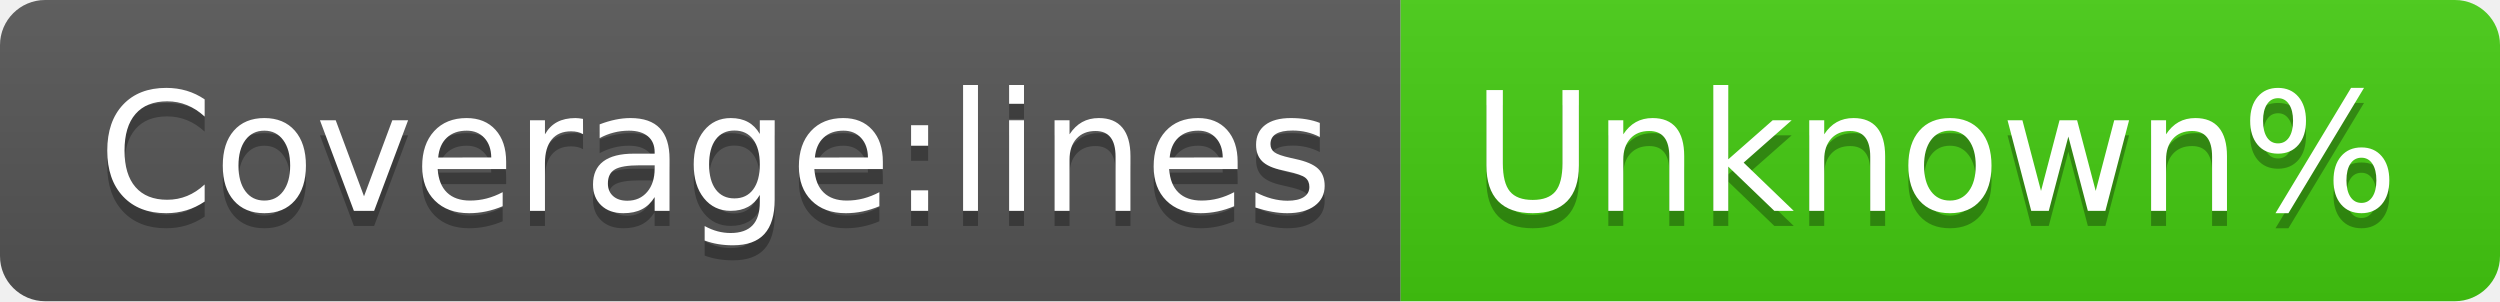
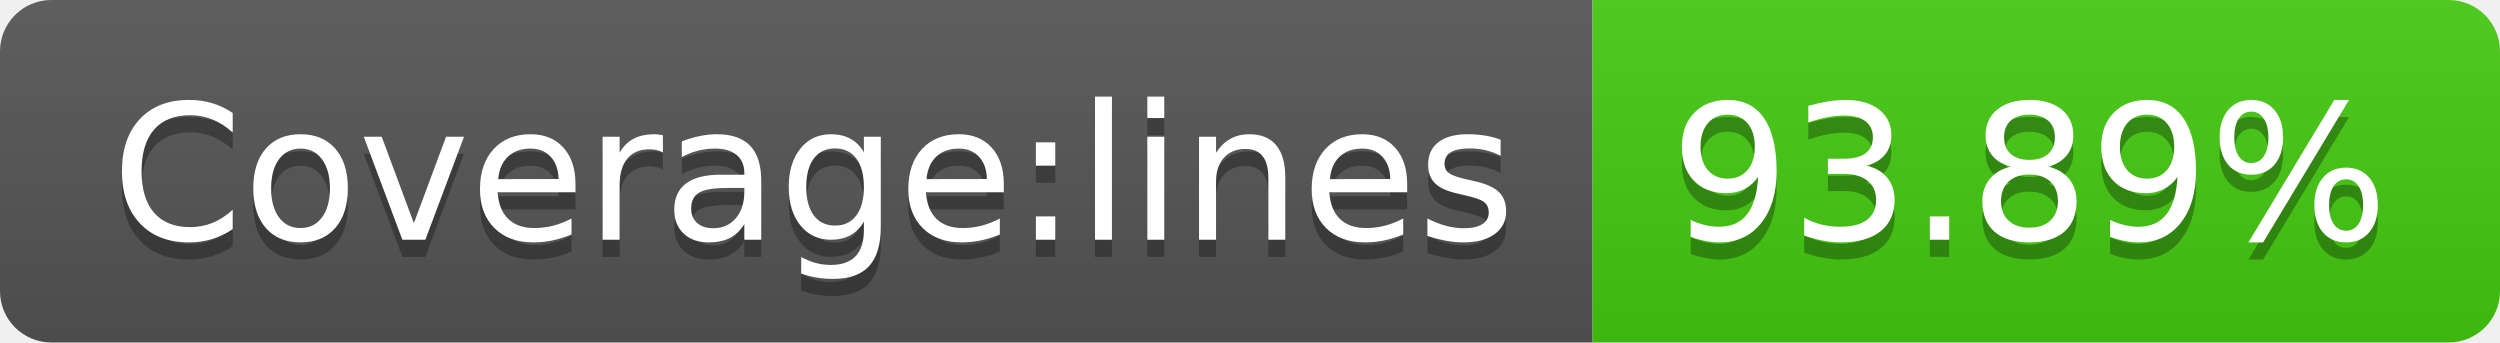
- <svg xmlns="http://www.w3.org/2000/svg" width="166" height="20" role="img" aria-label="Coverage:lines: Unknown%">
+ <svg xmlns="http://www.w3.org/2000/svg" width="146" height="20" role="img" aria-label="Coverage:lines: 93.89%">
  <linearGradient id="s" x2="0" y2="100%">
    <stop offset="0" stop-color="#bbb" stop-opacity=".1" />
    <stop offset="1" stop-opacity=".1" />
  </linearGradient>
  <clipPath id="r">
-     <rect width="166" height="20" rx="3" fill="#fff" />
+     <rect width="146" height="20" rx="3" fill="#fff" />
  </clipPath>
  <g clip-path="url(#r)">
    <rect width="93" height="20" fill="#555" />
-     <rect x="93" width="73" height="20" fill="#4c1" />
-     <rect width="166" height="20" fill="url(#s)" />
+     <rect x="93" width="53" height="20" fill="#4c1" />
+     <rect width="146" height="20" fill="url(#s)" />
  </g>
  <g fill="#fff" text-anchor="middle" font-family="Verdana,Geneva,DejaVu Sans,sans-serif" text-rendering="geometricPrecision" font-size="110">
    <text aria-hidden="true" x="475" y="150" fill="#010101" fill-opacity=".3" transform="scale(.1)" textLength="830">Coverage:lines</text>
    <text x="475" y="140" transform="scale(.1)" fill="#fff" textLength="830">Coverage:lines</text>
-     <text aria-hidden="true" x="1285" y="150" fill="#010101" fill-opacity=".3" transform="scale(.1)" textLength="630">Unknown%</text>
-     <text x="1285" y="140" transform="scale(.1)" fill="#fff" textLength="630">Unknown%</text>
+     <text aria-hidden="true" x="1185" y="150" fill="#010101" fill-opacity=".3" transform="scale(.1)" textLength="430">93.89%</text>
+     <text x="1185" y="140" transform="scale(.1)" fill="#fff" textLength="430">93.89%</text>
  </g>
</svg>
